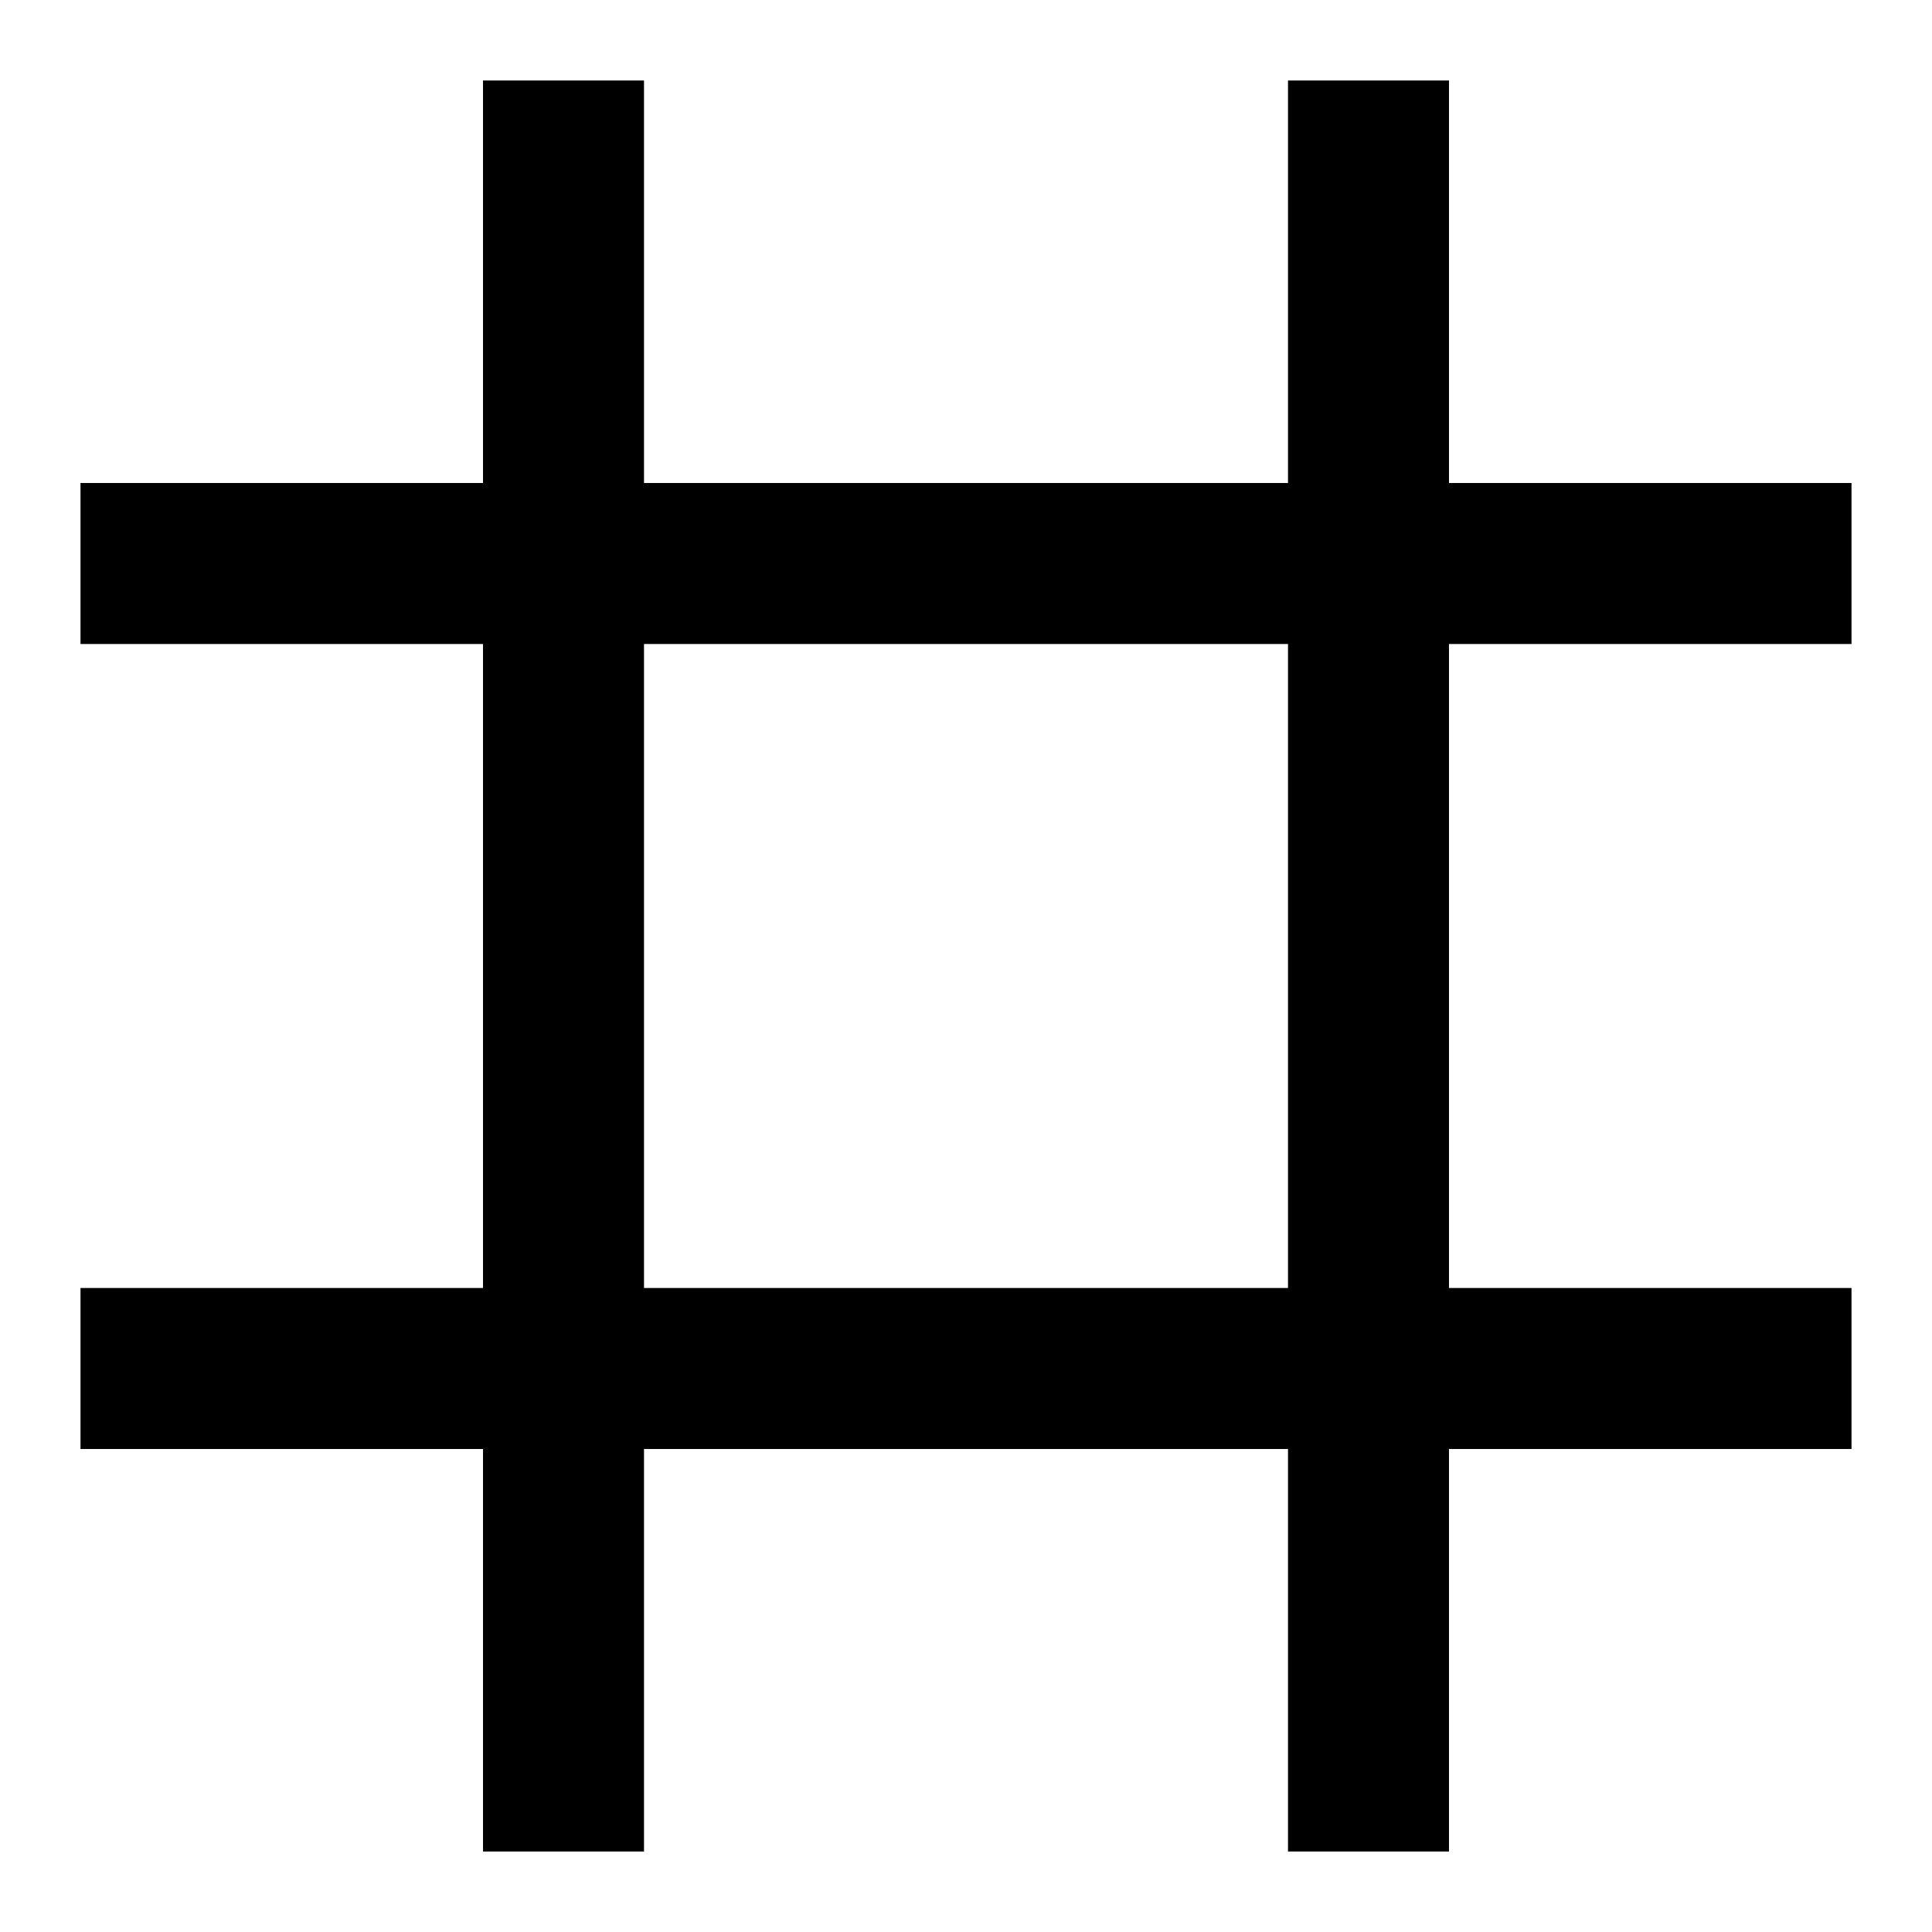
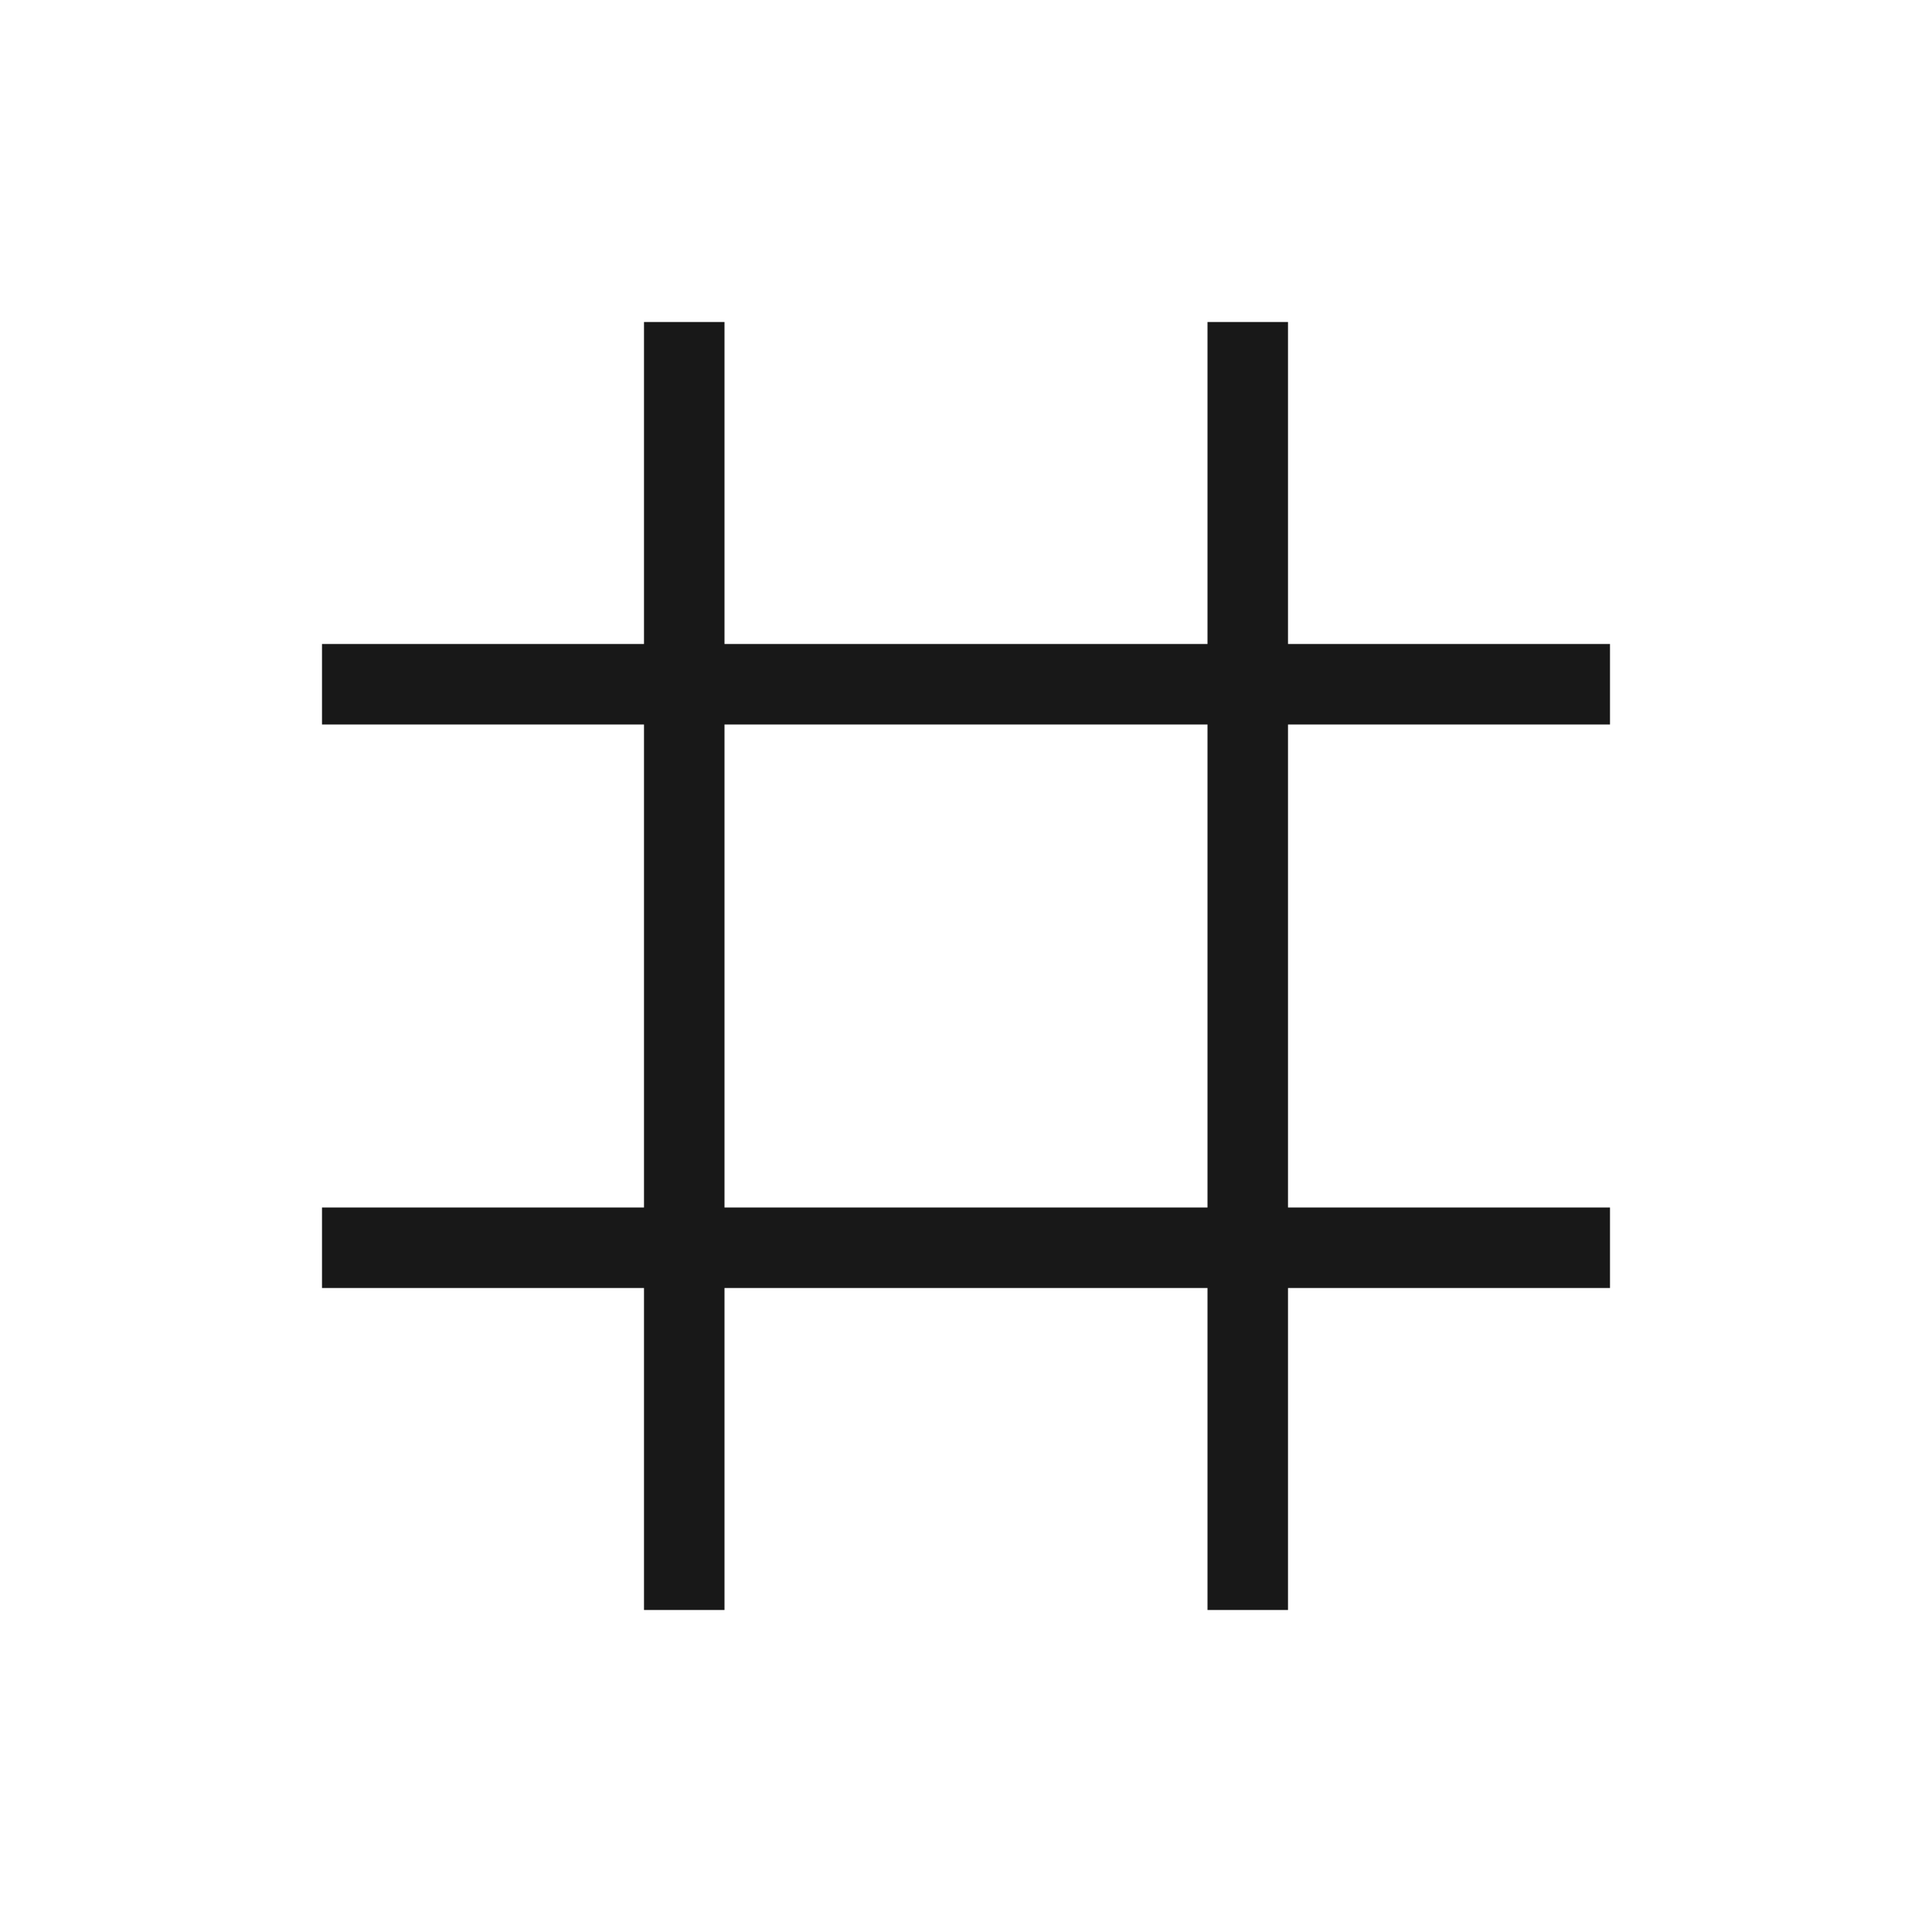
- <svg xmlns="http://www.w3.org/2000/svg" width="12" height="12">
-   <path d="M4 .5V3h4V.5h1V3h2.5v1H9v4h2.5v1H9v2.5H8V9H4v2.5H3V9H.5V8H3V4H.5V3H3V.5h1zM8 8V4H4v4h4z" fill-rule="evenodd" />
+ <svg xmlns="http://www.w3.org/2000/svg" width="24" height="24" fill="none">
+   <path fill="#181818" fill-rule="evenodd" d="M9 4H8v4H4v1h4v6H4v1h4v4h1v-4h6v4h1v-4h4v-1h-4V9h4V8h-4V4h-1v4H9V4zm6 11V9H9v6h6z" clip-rule="evenodd" />
</svg>
